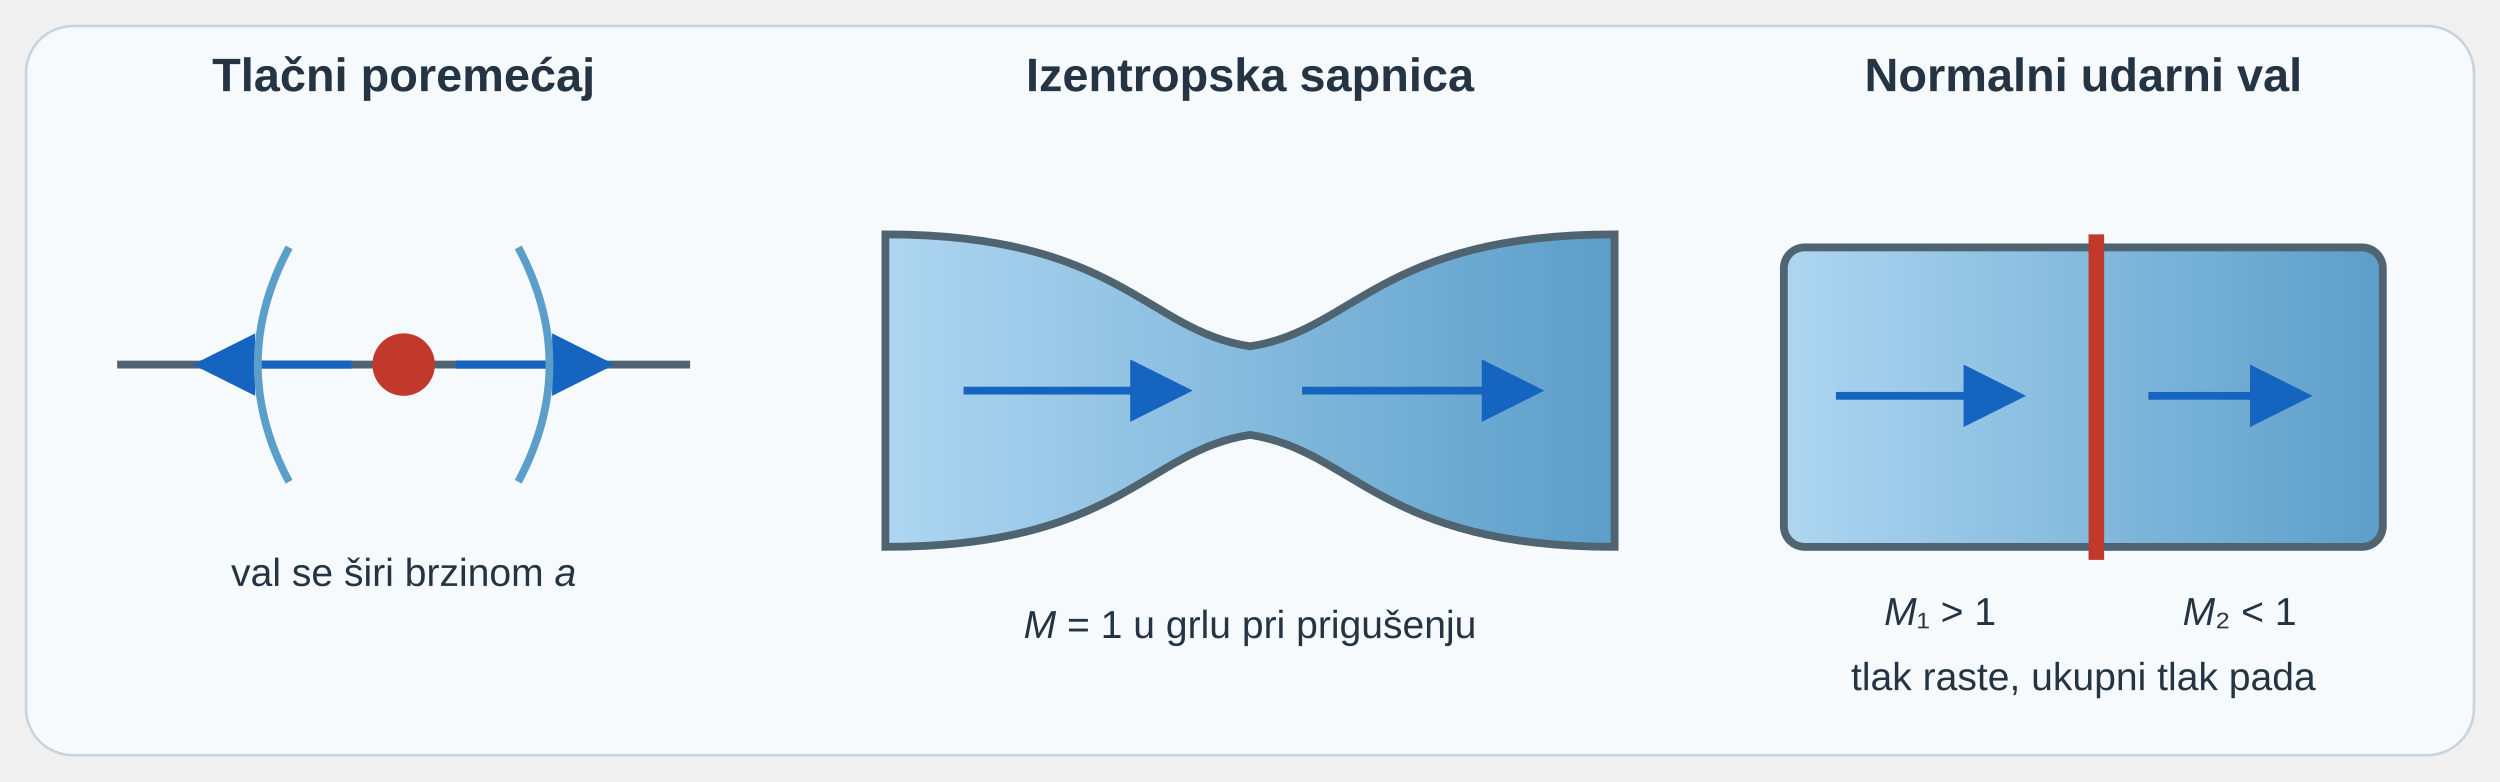
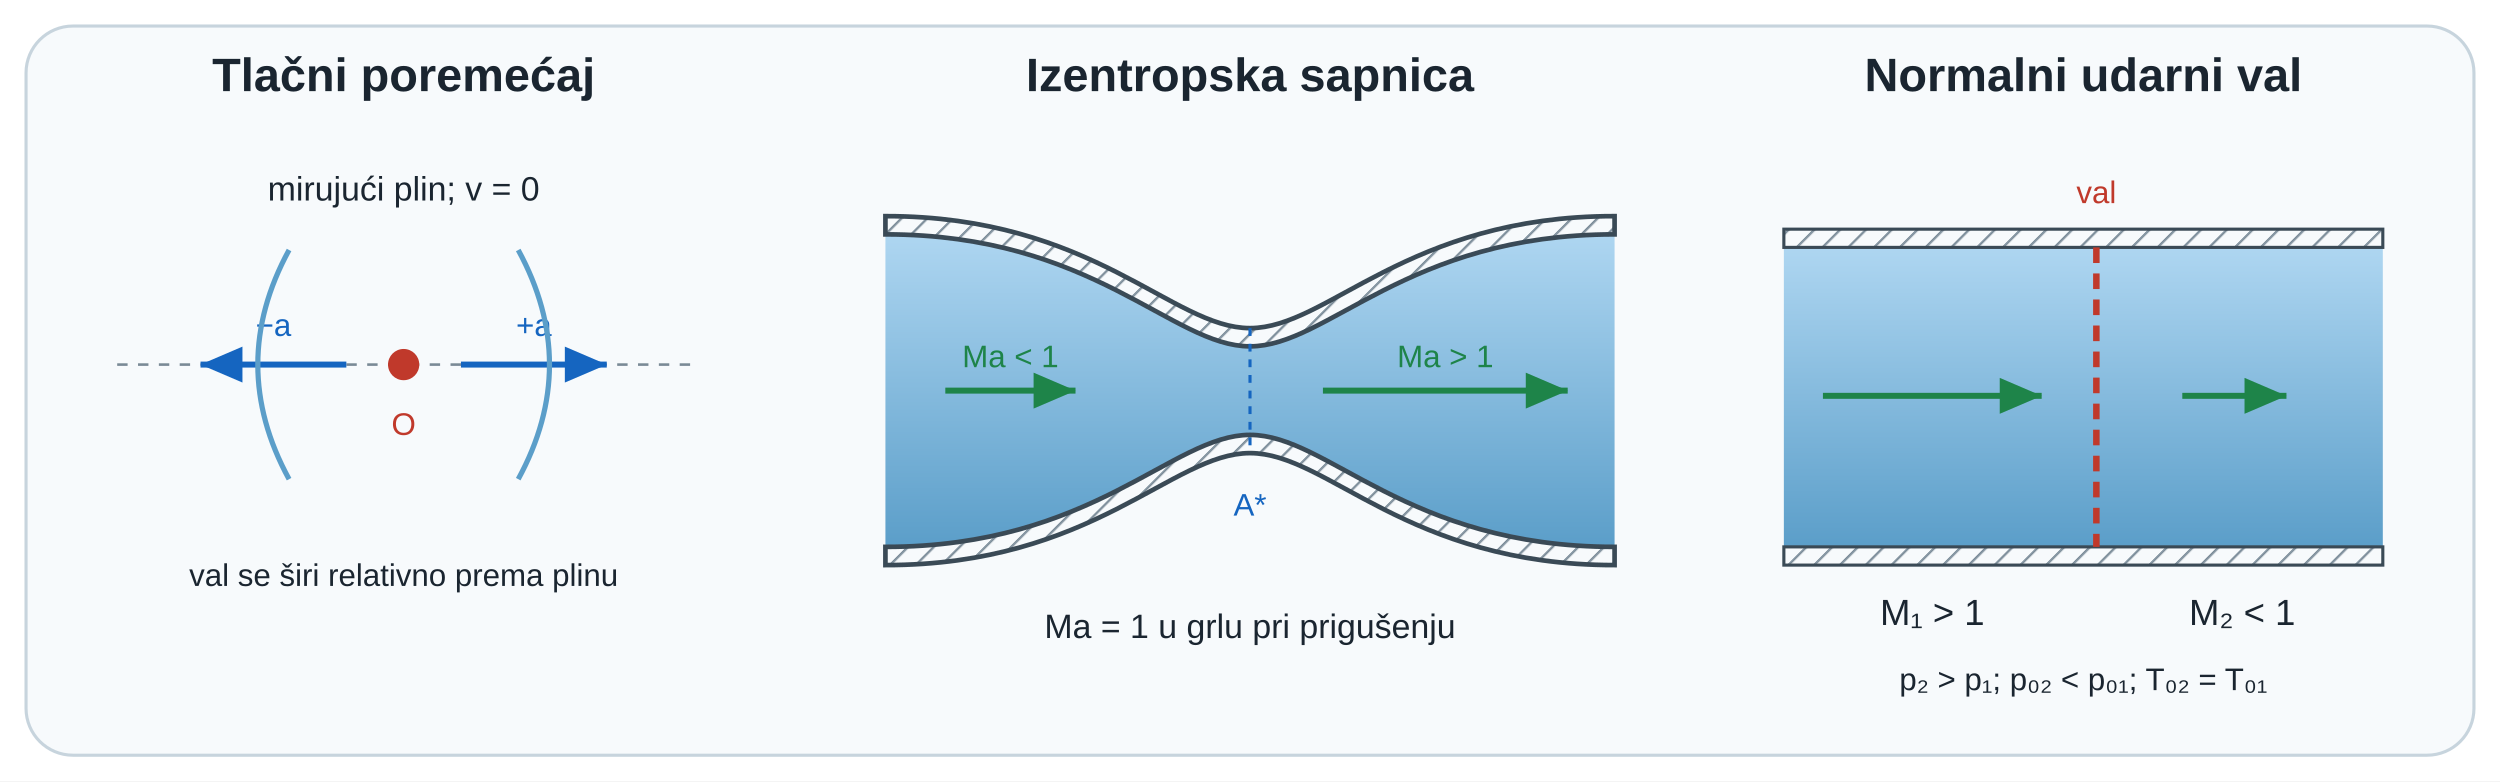
- <svg xmlns="http://www.w3.org/2000/svg" viewBox="0 0 960 300" role="img" aria-labelledby="u09fukt_u09ct-title u09fukt_u09ct-desc" preserveAspectRatio="xMidYMid meet" style="display:block;width:100%;max-width:960px;height:auto;">
+ <svg xmlns="http://www.w3.org/2000/svg" viewBox="0 0 960 300" role="img" aria-labelledby="u09fukt_title u09fukt_desc" preserveAspectRatio="xMidYMid meet" style="display:block;width:100%;max-width:960px;height:auto;">
  <defs>
-     <linearGradient id="u09fukt_u09ct-flow" x1="0" x2="1">
-       <stop offset="0" stop-color="#aed6f1" />
-       <stop offset="1" stop-color="#5b9ec9" />
+     <linearGradient id="u09fukt_water" x1="0" y1="0" x2="0" y2="1">
+       <stop offset="0%" stop-color="#aed6f1" />
+       <stop offset="100%" stop-color="#5b9ec9" />
    </linearGradient>
-     <marker id="u09fukt_u09ct-arrow" markerWidth="8" markerHeight="8" refX="7" refY="4" orient="auto">
-       <path d="M0,0 L8,4 L0,8 Z" fill="#1565c0" />
+     <linearGradient id="u09fukt_oil" x1="0" y1="0" x2="0" y2="1">
+       <stop offset="0%" stop-color="#fde68a" />
+       <stop offset="100%" stop-color="#c8a000" />
+     </linearGradient>
+     <linearGradient id="u09fukt_hdr" x1="0" y1="0" x2="1" y2="0">
+       <stop offset="0%" stop-color="#1a2e42" />
+       <stop offset="100%" stop-color="#1a3a52" />
+     </linearGradient>
+     <pattern id="u09fukt_hatch" width="7" height="7" patternUnits="userSpaceOnUse" patternTransform="rotate(45)">
+       <line x1="0" y1="0" x2="0" y2="7" stroke="#7a8a96" stroke-width="1.8" />
+     </pattern>
+     <marker id="u09fukt_v" markerWidth="7" markerHeight="6" refX="7" refY="3" orient="auto">
+       <path d="M0 0 L7 3 L0 6 Z" fill="#1e8449" />
    </marker>
-     <style>.t{font-family:'Segoe UI',Arial,sans-serif;fill:#243442}.h{font-size:18px;font-weight:700}.l{font-size:15px}.s{stroke:#506371;stroke-width:3;fill:none}.a{stroke:#1565c0;stroke-width:3;fill:none;marker-end:url(#u09fukt_u09ct-arrow)}</style>
+     <marker id="u09fukt_dim" markerWidth="6" markerHeight="5" refX="6" refY="2.5" orient="auto-start-reverse">
+       <path d="M0 0 L6 2.5 L0 5 Z" fill="#b7600c" />
+     </marker>
+     <marker id="u09fukt_dimSmall" markerWidth="3" markerHeight="3" refX="3" refY="1.5" orient="auto-start-reverse">
+       <path d="M0 0 L3 1.5 L0 3 Z" fill="#b7600c" />
+     </marker>
  </defs>
-   <rect x="10" y="10" width="940" height="280" rx="18" fill="#f7fafc" stroke="#c7d4dd" />
-   <g transform="translate(35,35)">
-     <text class="t h" x="120" y="0" text-anchor="middle">Tlačni poremećaj</text>
-     <line class="s" x1="10" y1="105" x2="230" y2="105" />
-     <circle cx="120" cy="105" r="12" fill="#c0392b" />
-     <path class="a" d="M100 105 H42" />
-     <path class="a" d="M140 105 H198" />
-     <path d="M76 60 Q52 105 76 150 M164 60 Q188 105 164 150" fill="none" stroke="#5b9ec9" stroke-width="3" />
-     <text class="t l" x="120" y="190" text-anchor="middle">val se širi brzinom <tspan font-style="italic">a</tspan>
-     </text>
-   </g>
-   <g transform="translate(335,35)">
-     <text class="t h" x="145" y="0" text-anchor="middle">Izentropska sapnica</text>
-     <path d="M5 55 C95 55 105 92 145 98 C185 92 195 55 285 55 L285 175 C195 175 185 138 145 132 C105 138 95 175 5 175 Z" fill="url(#u09fukt_u09ct-flow)" stroke="#506371" stroke-width="3" />
-     <path class="a" d="M35 115 H120" />
-     <path class="a" d="M165 115 H255" />
-     <text class="t l" x="145" y="210" text-anchor="middle">
-       <tspan font-style="italic">M</tspan> = 1 u grlu pri prigušenju</text>
-   </g>
-   <g transform="translate(680,35)">
-     <text class="t h" x="120" y="0" text-anchor="middle">Normalni udarni val</text>
-     <rect x="5" y="60" width="230" height="115" rx="8" fill="url(#u09fukt_u09ct-flow)" stroke="#506371" stroke-width="3" />
-     <path d="M125 55 V180" stroke="#c0392b" stroke-width="6" />
-     <path class="a" d="M25 117 H95" />
-     <path class="a" d="M145 117 H205" />
-     <text class="t l" x="65" y="205" text-anchor="middle">
-       <tspan font-style="italic">M</tspan>₁ &gt; 1</text>
-     <text class="t l" x="180" y="205" text-anchor="middle">
-       <tspan font-style="italic">M</tspan>₂ &lt; 1</text>
-     <text class="t l" x="120" y="230" text-anchor="middle">tlak raste, ukupni tlak pada</text>
+   <rect width="960" height="300" fill="white" />
+   <g font-family="'Segoe UI',Arial,sans-serif" fill="#1a2530">
+     <defs>
+       <marker id="u09fukt_sound" markerWidth="7" markerHeight="6" refX="7" refY="3" orient="auto">
+         <path d="M0 0 L7 3 L0 6 Z" fill="#1565c0" />
+       </marker>
+     </defs>
+     <rect x="10" y="10" width="940" height="280" rx="18" fill="#f7fafc" stroke="#c7d4dd" stroke-width="1.2" />
+     <g id="u09fukt_acoustic" transform="translate(35 35)">
+       <text x="120" y="0" font-size="18" fill="#1a2530" text-anchor="middle" font-weight="700">Tlačni poremećaj</text>
+       <text x="120" y="42" font-size="13" fill="#1a2530" text-anchor="middle">mirujući plin; v = 0</text>
+       <line x1="10" y1="105" x2="230" y2="105" stroke="#7a8a96" stroke-width="1" stroke-dasharray="4 4" />
+       <circle cx="120" cy="105" r="6" fill="#c0392b" />
+       <text x="120" y="132" font-size="12" fill="#c0392b" text-anchor="middle">O</text>
+       <path id="u09fukt_leftwave" d="M98 105 L42 105" fill="none" stroke="#1565c0" stroke-width="2.3" marker-end="url(#u09fukt_sound)" />
+       <text x="70.0" y="94" font-size="12" fill="#1565c0" text-anchor="middle">−a</text>
+       <path id="u09fukt_rightwave" d="M142 105 L198 105" fill="none" stroke="#1565c0" stroke-width="2.3" marker-end="url(#u09fukt_sound)" />
+       <text x="170.0" y="94" font-size="12" fill="#1565c0" text-anchor="middle">+a</text>
+       <path d="M76 61 Q52 105 76 149 M164 61 Q188 105 164 149" fill="none" stroke="#5b9ec9" stroke-width="2" />
+       <text x="120" y="190" font-size="12" fill="#1a2530" text-anchor="middle">val se širi relativno prema plinu</text>
+     </g>
+     <g id="u09fukt_nozzle" transform="translate(335 35)">
+       <text x="145" y="0" font-size="18" fill="#1a2530" text-anchor="middle" font-weight="700">Izentropska sapnica</text>
+       <path id="u09fukt_nozzlegas" d="M5 55 C85 55 115 98 145 98 C175 98 205 55 285 55 L285 175 C205 175 175 132 145 132 C115 132 85 175 5 175 Z" fill="url(#u09fukt_water)" stroke="none" stroke-width="1.8" />
+       <path id="u09fukt_nozzletop" d="M5 55 C85 55 115 98 145 98 C175 98 205 55 285 55 L285 48 C205 48 175 91 145 91 C115 91 85 48 5 48 Z" fill="url(#u09fukt_hatch)" stroke="#3a4a56" stroke-width="1.8" />
+       <path id="u09fukt_nozzlebottom" d="M5 175 C85 175 115 132 145 132 C175 132 205 175 285 175 L285 182 C205 182 175 139 145 139 C115 139 85 182 5 182 Z" fill="url(#u09fukt_hatch)" stroke="#3a4a56" stroke-width="1.8" />
+       <path id="u09fukt_subsonic" d="M28 115 L78 115" fill="none" stroke="#1e8449" stroke-width="2.3" marker-end="url(#u09fukt_v)" />
+       <text x="53.0" y="106" font-size="12" fill="#1e8449" text-anchor="middle">Ma &lt; 1</text>
+       <path id="u09fukt_supersonic" d="M173 115 L267 115" fill="none" stroke="#1e8449" stroke-width="2.3" marker-end="url(#u09fukt_v)" />
+       <text x="220.0" y="106" font-size="12" fill="#1e8449" text-anchor="middle">Ma &gt; 1</text>
+       <line id="u09fukt_throat" x1="145" y1="91" x2="145" y2="139" stroke="#1565c0" stroke-width="1.2" stroke-dasharray="3 3" />
+       <text x="145" y="163" font-size="12" fill="#1565c0" text-anchor="middle">A*</text>
+       <text x="145" y="210" font-size="13" fill="#1a2530" text-anchor="middle">Ma = 1 u grlu pri prigušenju</text>
+     </g>
+     <g id="u09fukt_shock" transform="translate(680 35)">
+       <text x="120" y="0" font-size="18" fill="#1a2530" text-anchor="middle" font-weight="700">Normalni udarni val</text>
+       <rect id="u09fukt_shockductgas" x="5" y="60" width="230" height="115" rx="0" fill="url(#u09fukt_water)" stroke="none" stroke-width="1.2" />
+       <rect id="u09fukt_shockducttop" x="5" y="53" width="230" height="7" rx="0" fill="url(#u09fukt_hatch)" stroke="#3a4a56" stroke-width="1.2" />
+       <rect id="u09fukt_shockductbottom" x="5" y="175" width="230" height="7" rx="0" fill="url(#u09fukt_hatch)" stroke="#3a4a56" stroke-width="1.2" />
+       <line id="u09fukt_shockfront" x1="125" y1="60" x2="125" y2="175" stroke="#c0392b" stroke-width="2.5" stroke-dasharray="6 4" />
+       <text x="125" y="43" font-size="12" fill="#c0392b" text-anchor="middle">val</text>
+       <path id="u09fukt_before" d="M20 117 L104 117" fill="none" stroke="#1e8449" stroke-width="2.3" marker-end="url(#u09fukt_v)" />
+       <path id="u09fukt_after" d="M158 117 L198 117" fill="none" stroke="#1e8449" stroke-width="2.3" marker-end="url(#u09fukt_v)" />
+       <text x="62" y="205" font-size="14" fill="#1a2530" text-anchor="middle">M₁ &gt; 1</text>
+       <text x="181" y="205" font-size="14" fill="#1a2530" text-anchor="middle">M₂ &lt; 1</text>
+       <text x="120" y="230" font-size="12" fill="#1a2530" text-anchor="middle">p₂ &gt; p₁;  p₀₂ &lt; p₀₁;  T₀₂ = T₀₁</text>
+     </g>
  </g>
</svg>
